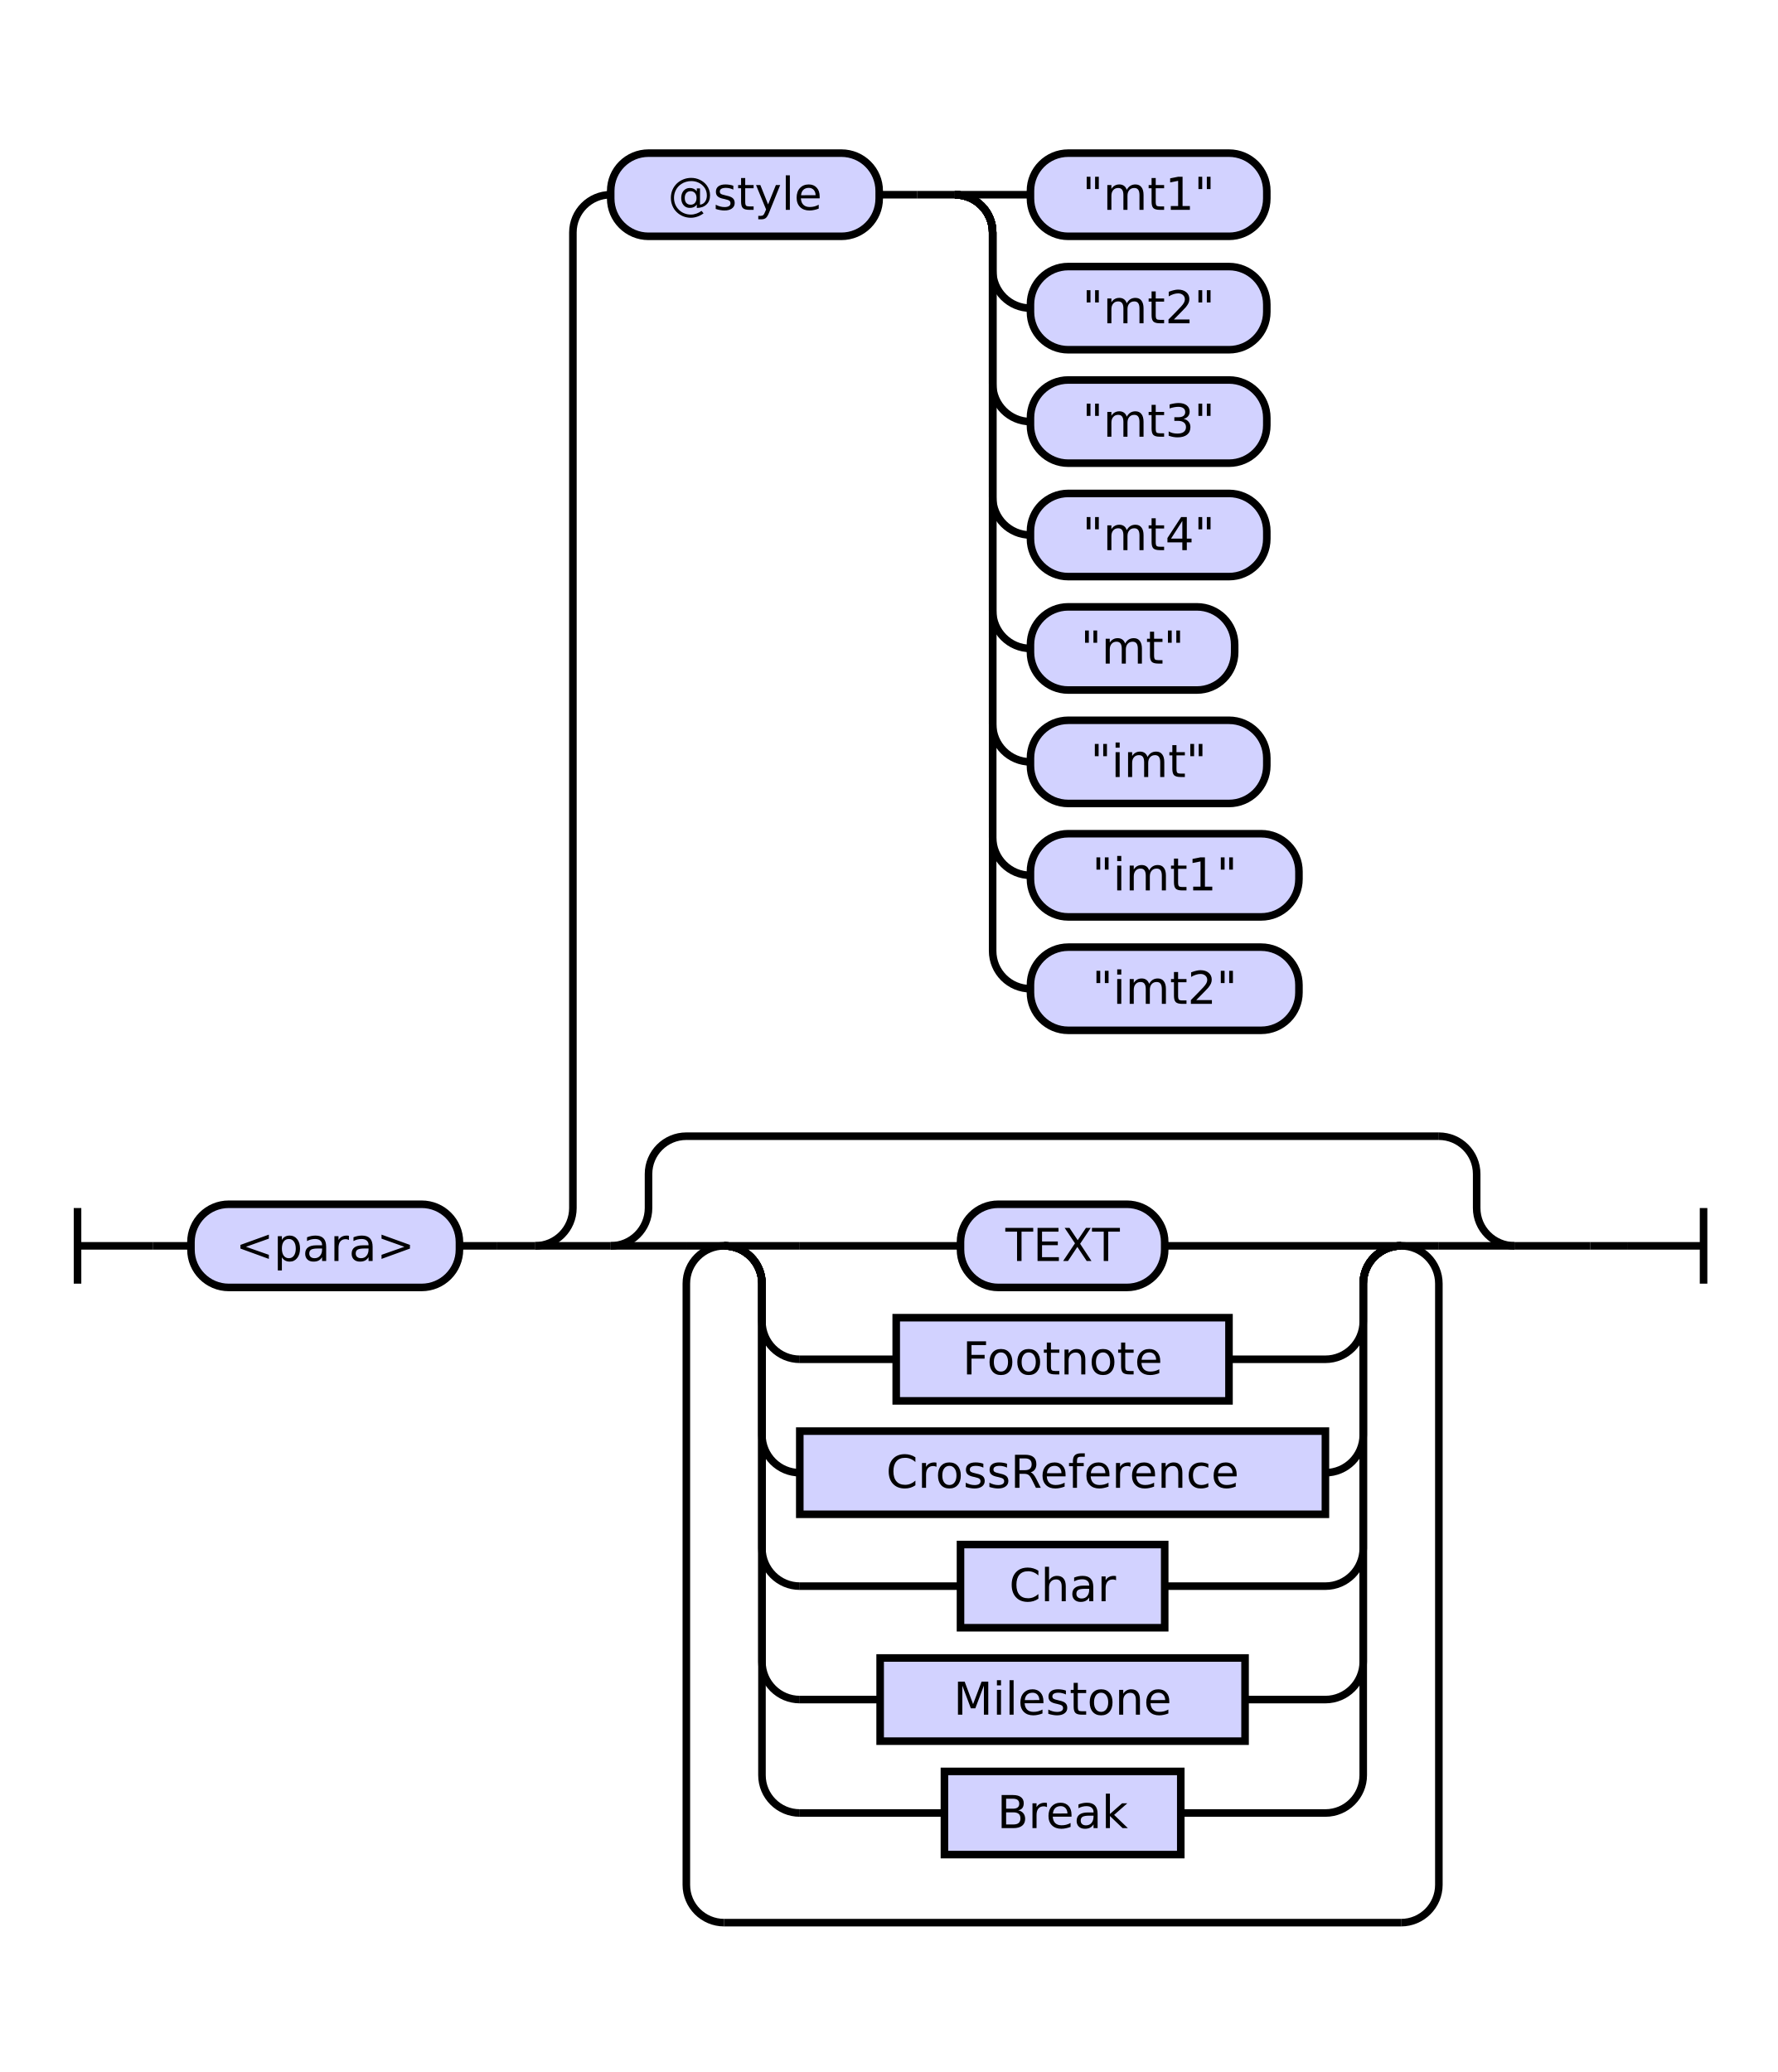
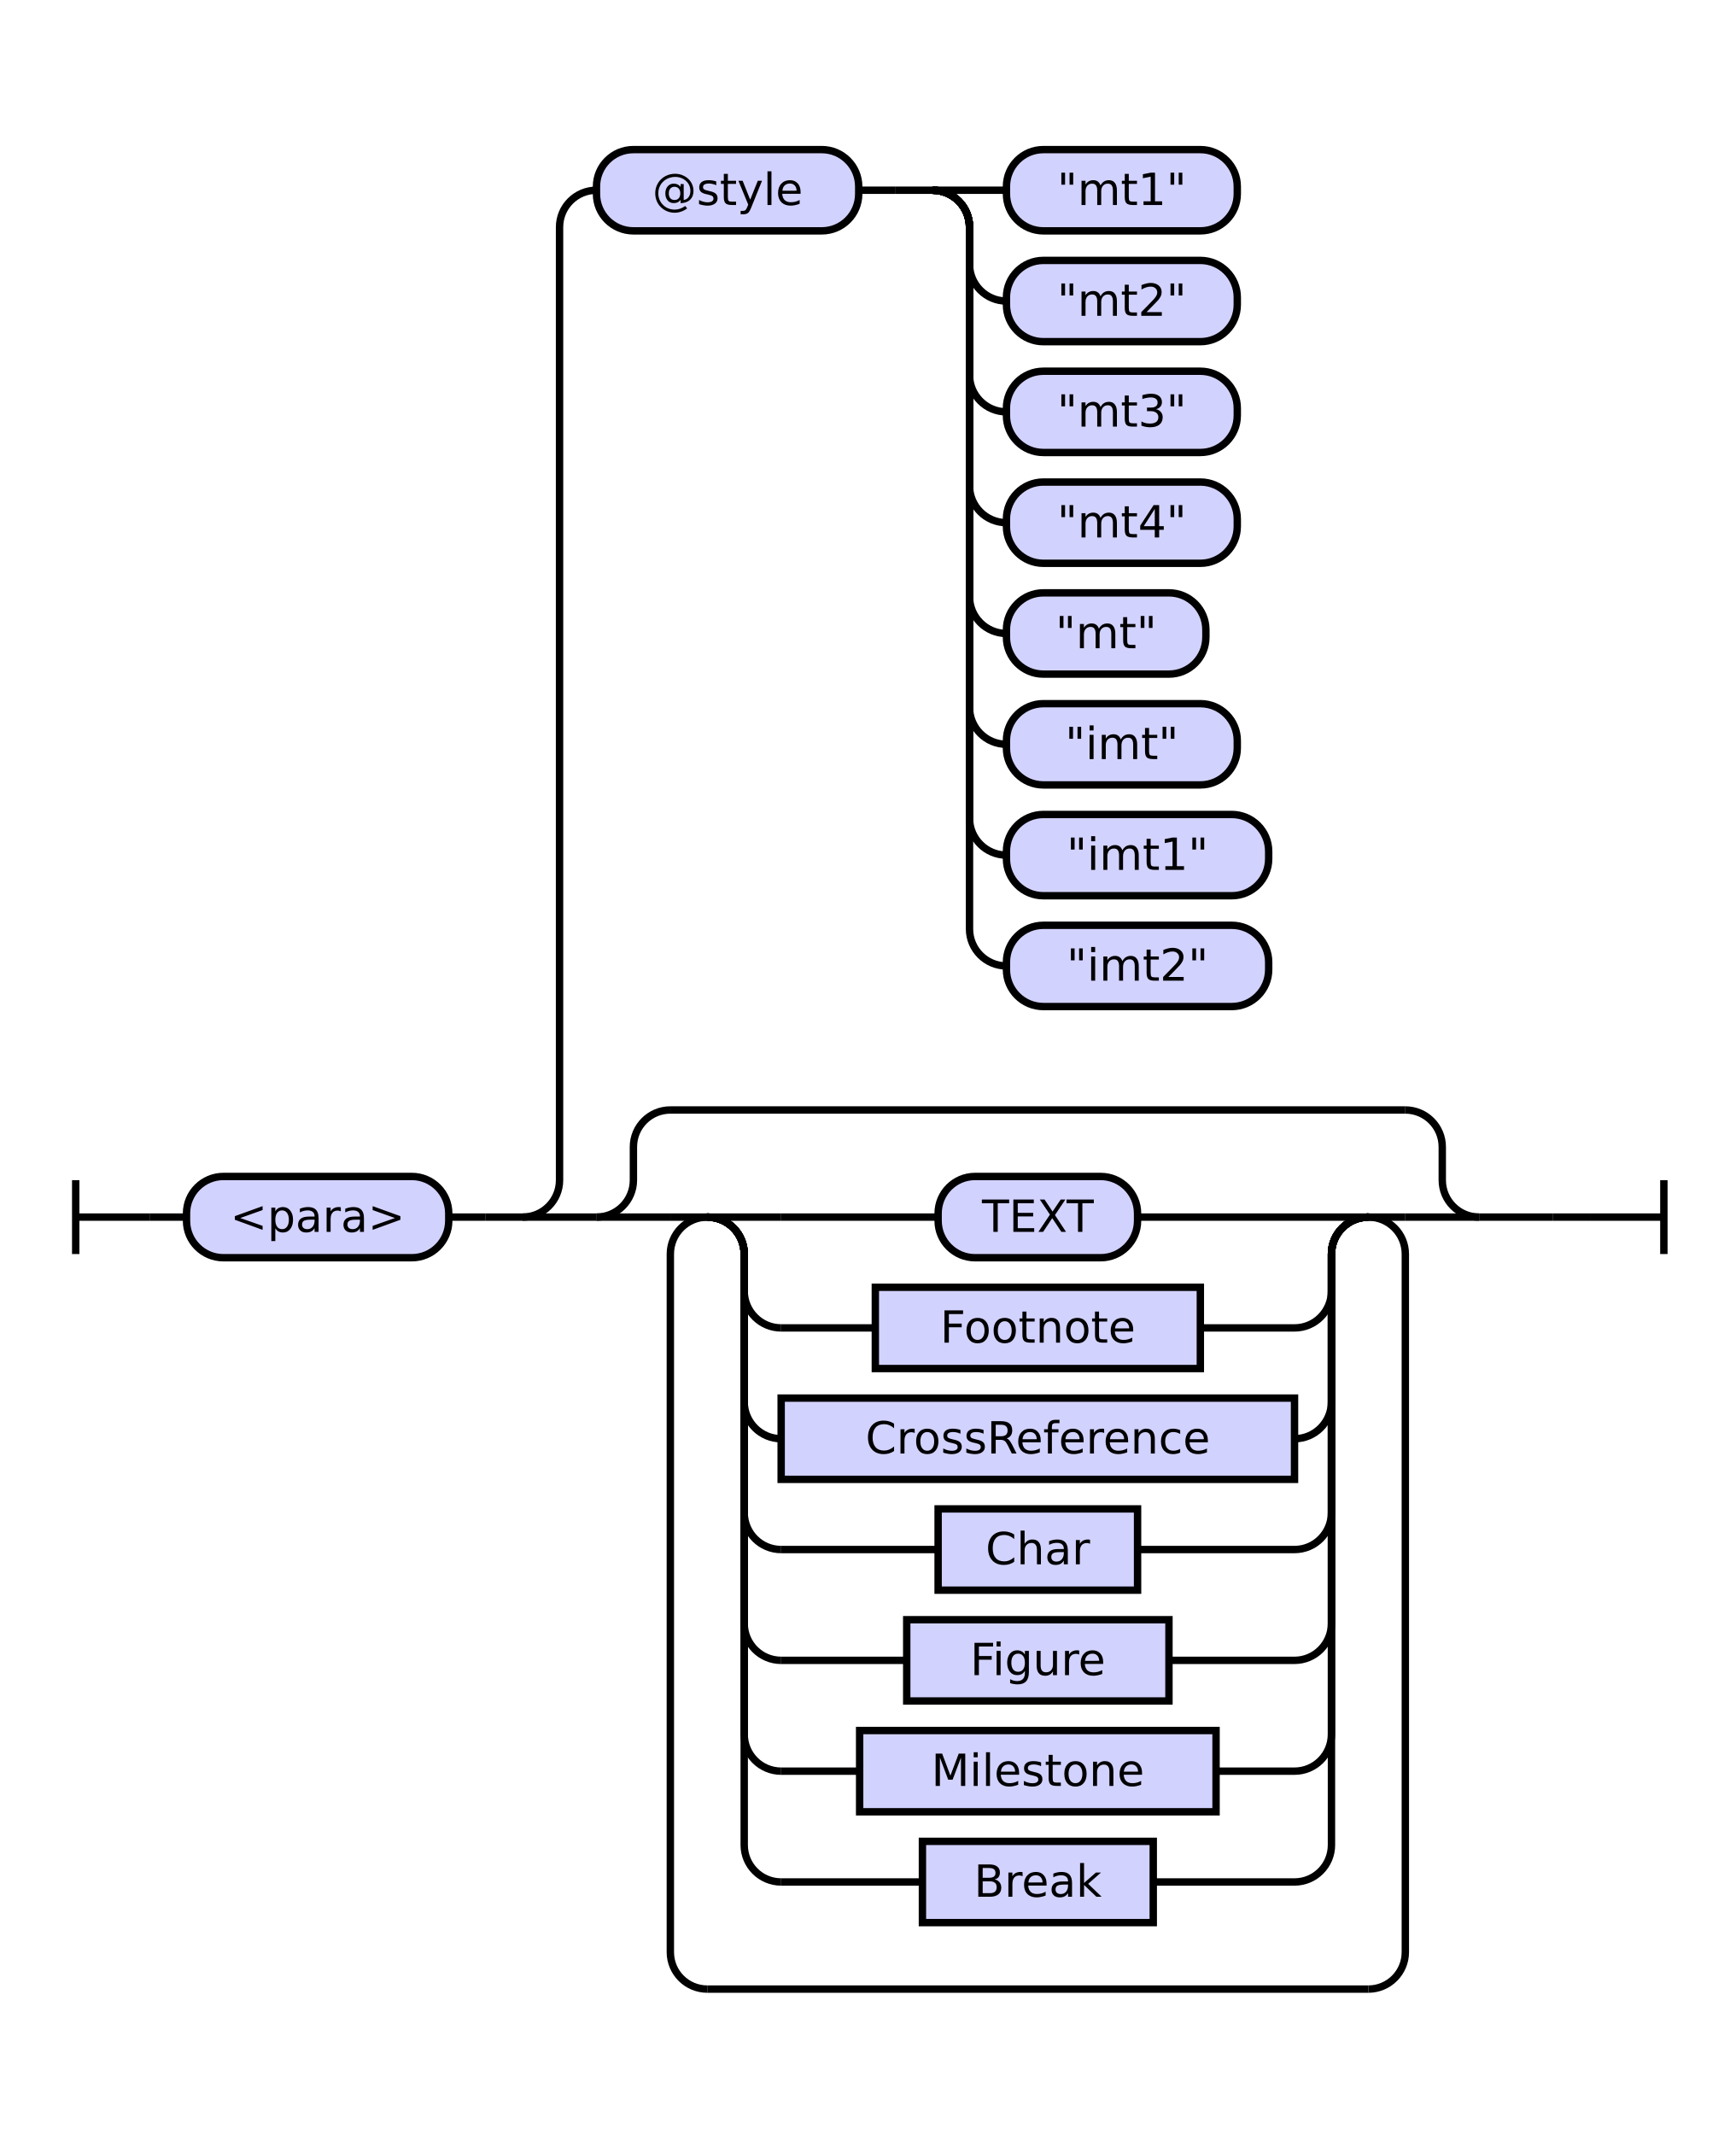
- <svg xmlns="http://www.w3.org/2000/svg" class="railroad-diagram" height="548" viewBox="0 0 470.0 548" width="470.0">
+ <svg xmlns="http://www.w3.org/2000/svg" class="railroad-diagram" height="578" viewBox="0 0 470.0 578" width="470.0">
  <g transform="translate(.5 .5)">
    <style>/*  */

    svg.railroad-diagram {
        background-color: hsl(30,20%,95%);
    }
    svg.railroad-diagram path {
        stroke-width: 2;
        stroke: black;
        fill: none;
    }
    svg.railroad-diagram text {
        font-size: 12px;
        text-anchor: middle;
        font-family: DejaVu Sans;
    }
    svg.railroad-diagram text.label {
        text-anchor:start;
    }
    svg.railroad-diagram text.comment {
        font-family: DejaVu Sans;
        font-size: 14px;
    }
    svg.railroad-diagram rect{
        stroke-width: 2;
        stroke: black;
        fill: rgb(210, 210, 255);
    }
    svg.railroad-diagram rect.group-box {
        stroke: gray;
        stroke-dasharray: 10 5;
        fill: none;
    }
    .terminal {
        font-family: DejaVu Sans;
    }
    svg.railroad-diagram g.altterminal rect {
        fill: rgb(251, 252, 207)
    }

/*  */
</style>
    <g>
      <path d="M 20 319 v 20 m 0 -10 h 20" />
    </g>
    <path d="M 40 329 h 10" />
    <g>
      <path d="M 50 329 h 0.0" />
      <path d="M 420.0 329 h 0.0" />
      <g>
        <path d="M 50.0 329 h 0.0" />
        <path d="M 420.0 329 h 0.0" />
        <g class="terminal ">
          <path d="M 50.0 329 h 0.0" />
          <path d="M 121.0 329 h 0.0" />
          <rect height="22" rx="10" ry="10" width="71.0" x="50.0" y="318" />
          <text x="85.5" y="333">&lt;para&gt;</text>
        </g>
        <path d="M 121.0 329 h 10" />
        <path d="M 131.0 329 h 10" />
        <g>
          <path d="M 141.0 329 h 0.0" />
          <path d="M 420.0 329 h 0.0" />
          <path d="M 141.0 329 a 10 10 0 0 0 10 -10 v -258 a 10 10 0 0 1 10 -10" />
          <g>
            <path d="M 161.0 51 h 0.0" />
            <path d="M 363.0 51 h 0.0" />
            <g class="terminal ">
              <path d="M 161.0 51 h 0.0" />
              <path d="M 232.0 51 h 0.0" />
              <rect height="22" rx="10" ry="10" width="71.0" x="161.0" y="40" />
              <text x="196.5" y="55">@style</text>
            </g>
            <path d="M 232.0 51 h 10" />
            <path d="M 242.0 51 h 10" />
            <g>
              <path d="M 252.0 51 h 0.0" />
              <path d="M 252.0 51 h 20" />
              <g class="terminal ">
                <path d="M 272.0 51 h 0.0" />
                <path d="M 334.5 51 h 0.0" />
                <rect height="22" rx="10" ry="10" width="62.5" x="272.0" y="40" />
                <text x="303.25" y="55">"mt1"</text>
              </g>
              <path d="M 252.0 51 a 10 10 0 0 1 10 10 v 10 a 10 10 0 0 0 10 10" />
              <g class="terminal ">
                <path d="M 272.0 81 h 0.0" />
                <path d="M 334.5 81 h 0.0" />
                <rect height="22" rx="10" ry="10" width="62.5" x="272.0" y="70" />
                <text x="303.25" y="85">"mt2"</text>
              </g>
              <path d="M 252.0 51 a 10 10 0 0 1 10 10 v 40 a 10 10 0 0 0 10 10" />
              <g class="terminal ">
                <path d="M 272.0 111 h 0.0" />
                <path d="M 334.5 111 h 0.0" />
                <rect height="22" rx="10" ry="10" width="62.5" x="272.0" y="100" />
                <text x="303.25" y="115">"mt3"</text>
              </g>
              <path d="M 252.0 51 a 10 10 0 0 1 10 10 v 70 a 10 10 0 0 0 10 10" />
              <g class="terminal ">
                <path d="M 272.0 141 h 0.0" />
                <path d="M 334.5 141 h 0.0" />
                <rect height="22" rx="10" ry="10" width="62.5" x="272.0" y="130" />
                <text x="303.25" y="145">"mt4"</text>
              </g>
              <path d="M 252.0 51 a 10 10 0 0 1 10 10 v 100 a 10 10 0 0 0 10 10" />
              <g class="terminal ">
                <path d="M 272.0 171 h 0.0" />
                <path d="M 326.0 171 h 0.0" />
                <rect height="22" rx="10" ry="10" width="54.0" x="272.0" y="160" />
                <text x="299.0" y="175">"mt"</text>
              </g>
              <path d="M 252.0 51 a 10 10 0 0 1 10 10 v 130 a 10 10 0 0 0 10 10" />
              <g class="terminal ">
                <path d="M 272.0 201 h 0.0" />
                <path d="M 334.5 201 h 0.0" />
                <rect height="22" rx="10" ry="10" width="62.5" x="272.0" y="190" />
                <text x="303.25" y="205">"imt"</text>
              </g>
              <path d="M 252.0 51 a 10 10 0 0 1 10 10 v 160 a 10 10 0 0 0 10 10" />
              <g class="terminal ">
                <path d="M 272.0 231 h 0.0" />
                <path d="M 343.0 231 h 0.0" />
                <rect height="22" rx="10" ry="10" width="71.0" x="272.0" y="220" />
                <text x="307.5" y="235">"imt1"</text>
              </g>
              <path d="M 252.0 51 a 10 10 0 0 1 10 10 v 190 a 10 10 0 0 0 10 10" />
              <g class="terminal ">
                <path d="M 272.0 261 h 0.0" />
                <path d="M 343.0 261 h 0.0" />
                <rect height="22" rx="10" ry="10" width="71.0" x="272.0" y="250" />
                <text x="307.5" y="265">"imt2"</text>
              </g>
            </g>
          </g>
          <path d="M 141.0 329 h 20" />
          <g>
            <path d="M 161.0 329 h 0.0" />
            <path d="M 400.0 329 h 0.0" />
            <path d="M 161.0 329 a 10 10 0 0 0 10 -10 v -9 a 10 10 0 0 1 10 -10" />
            <g>
              <path d="M 181.0 300 h 199.0" />
            </g>
            <path d="M 380.0 300 a 10 10 0 0 1 10 10 v 9 a 10 10 0 0 0 10 10" />
            <path d="M 161.0 329 h 20" />
            <g>
              <path d="M 181.0 329 h 0.0" />
              <path d="M 380.0 329 h 0.0" />
              <path d="M 181.0 329 h 10" />
              <g>
                <path d="M 191.0 329 h 0.0" />
                <path d="M 370.0 329 h 0.0" />
                <path d="M 191.0 329 h 20" />
                <g class="terminal ">
                  <path d="M 211.0 329 h 42.5" />
                  <path d="M 307.5 329 h 42.5" />
                  <rect height="22" rx="10" ry="10" width="54.0" x="253.5" y="318" />
                  <text x="280.5" y="333">TEXT</text>
                </g>
                <path d="M 350.0 329 h 20" />
                <path d="M 191.0 329 a 10 10 0 0 1 10 10 v 10 a 10 10 0 0 0 10 10" />
                <g class="non-terminal ">
                  <path d="M 211.0 359 h 25.5" />
                  <path d="M 324.5 359 h 25.5" />
                  <rect height="22" width="88.0" x="236.5" y="348" />
                  <text x="280.5" y="363">Footnote</text>
                </g>
                <path d="M 350.0 359 a 10 10 0 0 0 10 -10 v -10 a 10 10 0 0 1 10 -10" />
                <path d="M 191.0 329 a 10 10 0 0 1 10 10 v 40 a 10 10 0 0 0 10 10" />
                <g class="non-terminal ">
                  <path d="M 211.0 389 h 0.0" />
                  <path d="M 350.0 389 h 0.0" />
                  <rect height="22" width="139.0" x="211.0" y="378" />
                  <text x="280.5" y="393">CrossReference</text>
                </g>
                <path d="M 350.0 389 a 10 10 0 0 0 10 -10 v -40 a 10 10 0 0 1 10 -10" />
                <path d="M 191.0 329 a 10 10 0 0 1 10 10 v 70 a 10 10 0 0 0 10 10" />
                <g class="non-terminal ">
                  <path d="M 211.0 419 h 42.5" />
                  <path d="M 307.5 419 h 42.5" />
                  <rect height="22" width="54.0" x="253.5" y="408" />
                  <text x="280.5" y="423">Char</text>
                </g>
                <path d="M 350.0 419 a 10 10 0 0 0 10 -10 v -70 a 10 10 0 0 1 10 -10" />
                <path d="M 191.0 329 a 10 10 0 0 1 10 10 v 100 a 10 10 0 0 0 10 10" />
                <g class="non-terminal ">
-                   <path d="M 211.0 449 h 21.25" />
-                   <path d="M 328.75 449 h 21.25" />
-                   <rect height="22" width="96.5" x="232.25" y="438" />
-                   <text x="280.5" y="453">Milestone</text>
+                   <path d="M 211.0 449 h 34.0" />
+                   <path d="M 316.0 449 h 34.0" />
+                   <rect height="22" width="71.0" x="245.0" y="438" />
+                   <text x="280.5" y="453">Figure</text>
                </g>
                <path d="M 350.0 449 a 10 10 0 0 0 10 -10 v -100 a 10 10 0 0 1 10 -10" />
                <path d="M 191.0 329 a 10 10 0 0 1 10 10 v 130 a 10 10 0 0 0 10 10" />
                <g class="non-terminal ">
-                   <path d="M 211.0 479 h 38.25" />
-                   <path d="M 311.75 479 h 38.25" />
-                   <rect height="22" width="62.5" x="249.25" y="468" />
-                   <text x="280.5" y="483">Break</text>
+                   <path d="M 211.0 479 h 21.25" />
+                   <path d="M 328.75 479 h 21.25" />
+                   <rect height="22" width="96.5" x="232.25" y="468" />
+                   <text x="280.5" y="483">Milestone</text>
                </g>
                <path d="M 350.0 479 a 10 10 0 0 0 10 -10 v -130 a 10 10 0 0 1 10 -10" />
+                 <path d="M 191.0 329 a 10 10 0 0 1 10 10 v 160 a 10 10 0 0 0 10 10" />
+                 <g class="non-terminal ">
+                   <path d="M 211.0 509 h 38.25" />
+                   <path d="M 311.75 509 h 38.25" />
+                   <rect height="22" width="62.5" x="249.25" y="498" />
+                   <text x="280.5" y="513">Break</text>
+                 </g>
+                 <path d="M 350.0 509 a 10 10 0 0 0 10 -10 v -160 a 10 10 0 0 1 10 -10" />
              </g>
              <path d="M 370.0 329 h 10" />
-               <path d="M 191.0 329 a 10 10 0 0 0 -10 10 v 159 a 10 10 0 0 0 10 10" />
+               <path d="M 191.0 329 a 10 10 0 0 0 -10 10 v 189 a 10 10 0 0 0 10 10" />
              <g>
-                 <path d="M 191.0 508 h 179.0" />
-               </g>
-               <path d="M 370.0 508 a 10 10 0 0 0 10 -10 v -159 a 10 10 0 0 0 -10 -10" />
+                 <path d="M 191.0 538 h 179.0" />
+               </g>
+               <path d="M 370.0 538 a 10 10 0 0 0 10 -10 v -189 a 10 10 0 0 0 -10 -10" />
            </g>
            <path d="M 380.0 329 h 20" />
          </g>
          <path d="M 400.0 329 h 20" />
        </g>
      </g>
    </g>
    <path d="M 420.0 329 h 10" />
    <path d="M 430.0 329 h 20 m 0 -10 v 20" />
  </g>
</svg>
